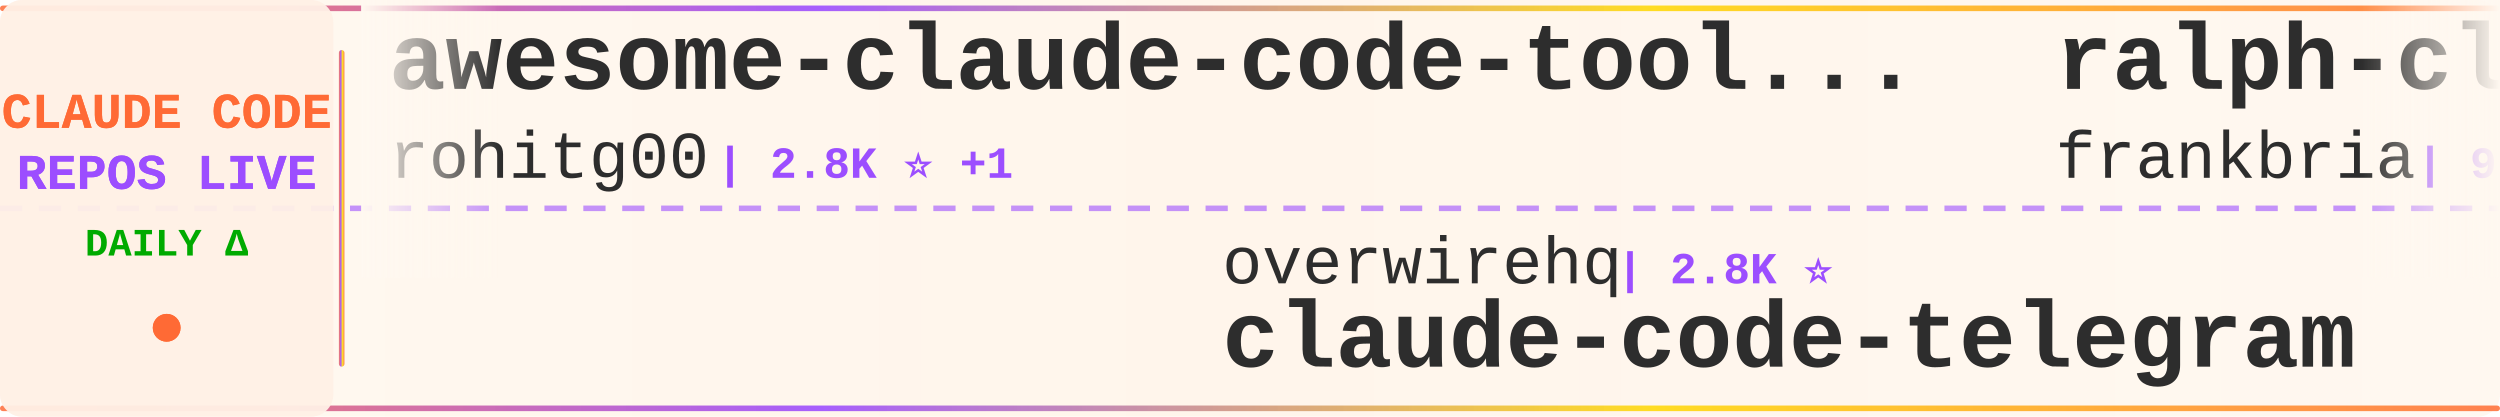
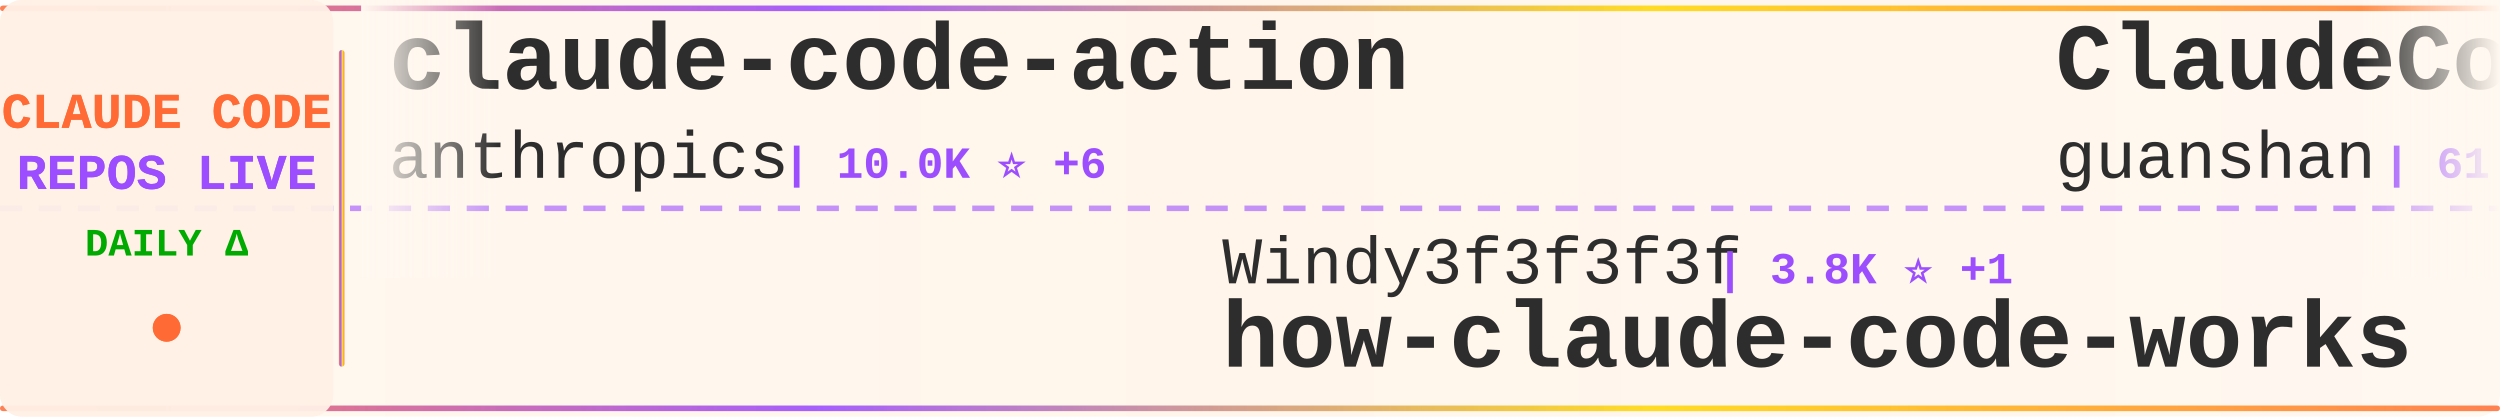
<svg xmlns="http://www.w3.org/2000/svg" width="900" height="150">
  <defs>
    <linearGradient id="tickerBg" x1="0%" y1="0%" x2="100%" y2="0%">
      <stop offset="0%" style="stop-color:#fff8f0;stop-opacity:0.98" />
      <stop offset="50%" style="stop-color:#fff5eb;stop-opacity:1" />
      <stop offset="100%" style="stop-color:#fff8f0;stop-opacity:0.98" />
    </linearGradient>
    <linearGradient id="borderGrad" x1="0%" y1="0%" x2="100%" y2="0%">
      <stop offset="0%" style="stop-color:#FF6B35;stop-opacity:0.85">
        <animate attributeName="stop-opacity" values="0.85;1;0.85" dur="2s" repeatCount="indefinite" />
      </stop>
      <stop offset="33%" style="stop-color:#9C4EFF;stop-opacity:0.9">
        <animate attributeName="stop-opacity" values="0.9;1;0.9" dur="2.2s" repeatCount="indefinite" />
      </stop>
      <stop offset="66%" style="stop-color:#FFD700;stop-opacity:0.85">
        <animate attributeName="stop-opacity" values="0.85;1;0.85" dur="1.8s" repeatCount="indefinite" />
      </stop>
      <stop offset="100%" style="stop-color:#FF6B35;stop-opacity:0.85">
        <animate attributeName="stop-opacity" values="0.85;1;0.85" dur="2s" repeatCount="indefinite" />
      </stop>
    </linearGradient>
    <filter id="textGlow">
      <feGaussianBlur stdDeviation="0.15" result="coloredBlur" />
      <feMerge>
        <feMergeNode in="coloredBlur" />
        <feMergeNode in="SourceGraphic" />
      </feMerge>
    </filter>
    <filter id="metricGlow">
      <feGaussianBlur stdDeviation="0.2" result="coloredBlur" />
      <feMerge>
        <feMergeNode in="coloredBlur" />
        <feMergeNode in="SourceGraphic" />
      </feMerge>
    </filter>
    <linearGradient id="leftFade" x1="0%" y1="0%" x2="100%" y2="0%">
      <stop offset="0%" style="stop-color:#fff8f0;stop-opacity:1" />
      <stop offset="100%" style="stop-color:#fff8f0;stop-opacity:0" />
    </linearGradient>
    <linearGradient id="rightFade" x1="0%" y1="0%" x2="100%" y2="0%">
      <stop offset="0%" style="stop-color:#fff8f0;stop-opacity:0" />
      <stop offset="100%" style="stop-color:#fff8f0;stop-opacity:1" />
    </linearGradient>
  </defs>
  <rect width="900" height="150" fill="url(#tickerBg)" rx="8" />
  <rect x="0" y="2" width="900" height="2" fill="url(#borderGrad)" rx="1" />
  <rect x="0" y="146" width="900" height="2" fill="url(#borderGrad)" rx="1" />
  <line x1="0" y1="75" x2="900" y2="75" stroke="#9C4EFF" stroke-width="2" stroke-dasharray="8 6" opacity="0.6" />
  <rect x="0" y="0" width="120" height="150" fill="#fff0e6" opacity="0.95" rx="8" />
  <text x="60" y="46" font-family="'Courier New', monospace" font-size="18" font-weight="bold" fill="#FF6B35" text-anchor="middle" filter="url(#textGlow)">
    CLAUDE CODE
  </text>
  <text x="60" y="68" font-family="'Courier New', monospace" font-size="18" font-weight="bold" fill="#9C4EFF" text-anchor="middle" filter="url(#textGlow)">
    REPOS LIVE
  </text>
  <text x="60" y="92" font-family="'Courier New', monospace" font-size="14" font-weight="bold" fill="#00aa00" text-anchor="middle">
    DAILY Δ
  </text>
  <circle cx="60" cy="118" r="5" fill="#FF6B35" filter="url(#metricGlow)">
    <animate attributeName="r" values="4;6;4" dur="1.5s" repeatCount="indefinite" />
    <animate attributeName="opacity" values="0.6;1;0.6" dur="1.5s" repeatCount="indefinite" />
  </circle>
  <rect x="122" y="18" width="2" height="114" fill="url(#borderGrad)" rx="1" />
  <clipPath id="tickerClip">
    <rect x="130" y="0" width="770" height="150" />
  </clipPath>
  <g clip-path="url(#tickerClip)">
    <g id="tickerItems">
      <animateTransform attributeName="transform" attributeType="XML" type="translate" from="0 0" to="-3000 0" dur="54s" repeatCount="indefinite" />
      <g transform="translate(0, 0)">
-         <text x="140" y="32" font-family="'Courier New', monospace" font-size="34" font-weight="bold" fill="#2d2d2d">awesome-claude-code-tool...</text>
-         <text x="140" y="64" font-family="'Courier New', monospace" font-size="24" font-weight="normal" fill="#2d2d2d" opacity="1.0">rohitg00</text>
-         <text x="258" y="64" font-family="'Courier New', monospace" font-size="16" font-weight="bold" fill="#9C4EFF"> | 2.8K ⭐ +1</text>
+         <text x="140" y="32" font-family="'Courier New', monospace" font-size="34" font-weight="bold" fill="#2d2d2d">claude-code-action</text>
+         <text x="140" y="64" font-family="'Courier New', monospace" font-size="24" font-weight="normal" fill="#2d2d2d" opacity="1.0">anthropics</text>
+         <text x="282" y="64" font-family="'Courier New', monospace" font-size="16" font-weight="bold" fill="#9C4EFF"> | 10.0K ⭐ +6</text>
      </g>
      <g transform="translate(300, 0)">
-         <text x="140" y="102" font-family="'Courier New', monospace" font-size="24" font-weight="normal" fill="#2d2d2d" opacity="1.0">overwirehq</text>
-         <text x="282" y="102" font-family="'Courier New', monospace" font-size="16" font-weight="bold" fill="#9C4EFF"> | 2.8K ⭐</text>
-         <text x="140" y="132" font-family="'Courier New', monospace" font-size="34" font-weight="bold" fill="#2d2d2d">claude-code-telegram</text>
+         <text x="140" y="102" font-family="'Courier New', monospace" font-size="24" font-weight="normal" fill="#2d2d2d" opacity="1.0">Windy3f3f3f3f</text>
+         <text x="318" y="102" font-family="'Courier New', monospace" font-size="16" font-weight="bold" fill="#9C4EFF"> | 3.8K ⭐ +1</text>
+         <text x="140" y="132" font-family="'Courier New', monospace" font-size="34" font-weight="bold" fill="#2d2d2d">how-claude-code-works</text>
      </g>
      <g transform="translate(600, 0)">
-         <text x="140" y="32" font-family="'Courier New', monospace" font-size="34" font-weight="bold" fill="#2d2d2d">ralph-claude-code</text>
-         <text x="140" y="64" font-family="'Courier New', monospace" font-size="24" font-weight="normal" fill="#2d2d2d" opacity="1.0">frankbria</text>
-         <text x="270" y="64" font-family="'Courier New', monospace" font-size="16" font-weight="bold" fill="#9C4EFF"> | 9.7K ⭐ +1</text>
+         <text x="140" y="32" font-family="'Courier New', monospace" font-size="34" font-weight="bold" fill="#2d2d2d">ClaudeCode</text>
+         <text x="140" y="64" font-family="'Courier New', monospace" font-size="24" font-weight="normal" fill="#2d2d2d" opacity="1.0">guanshan</text>
+         <text x="258" y="64" font-family="'Courier New', monospace" font-size="16" font-weight="bold" fill="#9C4EFF"> | 61 ⭐</text>
      </g>
      <g transform="translate(900, 0)">
-         <text x="140" y="102" font-family="'Courier New', monospace" font-size="24" font-weight="normal" fill="#2d2d2d" opacity="1.0">centminmod</text>
-         <text x="282" y="102" font-family="'Courier New', monospace" font-size="16" font-weight="bold" fill="#9C4EFF"> | 2.7K ⭐</text>
-         <text x="140" y="132" font-family="'Courier New', monospace" font-size="34" font-weight="bold" fill="#2d2d2d">my-claude-code-setup</text>
+         <text x="140" y="102" font-family="'Courier New', monospace" font-size="24" font-weight="normal" fill="#2d2d2d" opacity="1.0">zstmfhy</text>
+         <text x="246" y="102" font-family="'Courier New', monospace" font-size="16" font-weight="bold" fill="#9C4EFF"> | 188 ⭐</text>
+         <text x="140" y="132" font-family="'Courier New', monospace" font-size="34" font-weight="bold" fill="#2d2d2d">Claude-code</text>
      </g>
      <g transform="translate(1200, 0)">
-         <text x="140" y="32" font-family="'Courier New', monospace" font-size="34" font-weight="bold" fill="#2d2d2d">claude-code-video-toolki...</text>
-         <text x="140" y="64" font-family="'Courier New', monospace" font-size="24" font-weight="normal" fill="#2d2d2d" opacity="1.0">digitalsamba</text>
-         <text x="306" y="64" font-family="'Courier New', monospace" font-size="16" font-weight="bold" fill="#9C4EFF"> | 2.7K ⭐ +6</text>
+         <text x="140" y="32" font-family="'Courier New', monospace" font-size="34" font-weight="bold" fill="#2d2d2d">claude-code</text>
+         <text x="140" y="64" font-family="'Courier New', monospace" font-size="24" font-weight="normal" fill="#2d2d2d" opacity="1.0">isboyjc</text>
+         <text x="246" y="64" font-family="'Courier New', monospace" font-size="16" font-weight="bold" fill="#9C4EFF"> | 163 ⭐ +1</text>
      </g>
      <g transform="translate(1500, 0)">
-         <text x="140" y="102" font-family="'Courier New', monospace" font-size="24" font-weight="normal" fill="#2d2d2d" opacity="1.0">guanshan</text>
-         <text x="258" y="102" font-family="'Courier New', monospace" font-size="16" font-weight="bold" fill="#9C4EFF"> | 61 ⭐</text>
-         <text x="140" y="132" font-family="'Courier New', monospace" font-size="34" font-weight="bold" fill="#2d2d2d">ClaudeCode</text>
+         <text x="140" y="102" font-family="'Courier New', monospace" font-size="24" font-weight="normal" fill="#2d2d2d" opacity="1.0">rohitg00</text>
+         <text x="258" y="102" font-family="'Courier New', monospace" font-size="16" font-weight="bold" fill="#9C4EFF"> | 2.9K ⭐ +2</text>
+         <text x="140" y="132" font-family="'Courier New', monospace" font-size="34" font-weight="bold" fill="#2d2d2d">awesome-claude-code-tool...</text>
      </g>
      <g transform="translate(1800, 0)">
-         <text x="140" y="32" font-family="'Courier New', monospace" font-size="34" font-weight="bold" fill="#2d2d2d">claude-code-guide</text>
-         <text x="140" y="64" font-family="'Courier New', monospace" font-size="24" font-weight="normal" fill="#2d2d2d" opacity="1.0">zebbern</text>
-         <text x="246" y="64" font-family="'Courier New', monospace" font-size="16" font-weight="bold" fill="#9C4EFF"> | 4.7K ⭐ +1</text>
+         <text x="140" y="32" font-family="'Courier New', monospace" font-size="34" font-weight="bold" fill="#2d2d2d">claude-code-local</text>
+         <text x="140" y="64" font-family="'Courier New', monospace" font-size="24" font-weight="normal" fill="#2d2d2d" opacity="1.0">nicedreamzapp</text>
+         <text x="318" y="64" font-family="'Courier New', monospace" font-size="16" font-weight="bold" fill="#9C4EFF"> | 3.5K ⭐ +1</text>
      </g>
      <g transform="translate(2100, 0)">
-         <text x="140" y="102" font-family="'Courier New', monospace" font-size="24" font-weight="normal" fill="#2d2d2d" opacity="1.0">pedrohcgs</text>
-         <text x="270" y="102" font-family="'Courier New', monospace" font-size="16" font-weight="bold" fill="#9C4EFF"> | 1.7K ⭐</text>
-         <text x="140" y="132" font-family="'Courier New', monospace" font-size="34" font-weight="bold" fill="#2d2d2d">claude-code-my-workflow</text>
+         <text x="140" y="102" font-family="'Courier New', monospace" font-size="24" font-weight="normal" fill="#2d2d2d" opacity="1.0">hangsman</text>
+         <text x="258" y="102" font-family="'Courier New', monospace" font-size="16" font-weight="bold" fill="#9C4EFF"> | 798 ⭐</text>
+         <text x="140" y="132" font-family="'Courier New', monospace" font-size="34" font-weight="bold" fill="#2d2d2d">claude-code-source</text>
      </g>
      <g transform="translate(2400, 0)">
        <text x="140" y="32" font-family="'Courier New', monospace" font-size="34" font-weight="bold" fill="#2d2d2d">claude-code</text>
-         <text x="140" y="64" font-family="'Courier New', monospace" font-size="24" font-weight="normal" fill="#2d2d2d" opacity="1.0">anthropics</text>
-         <text x="282" y="64" font-family="'Courier New', monospace" font-size="16" font-weight="bold" fill="#9C4EFF"> | 156.2K ⭐ +30</text>
+         <text x="140" y="64" font-family="'Courier New', monospace" font-size="24" font-weight="normal" fill="#2d2d2d" opacity="1.0">beilingcc</text>
+         <text x="270" y="64" font-family="'Courier New', monospace" font-size="16" font-weight="bold" fill="#9C4EFF"> | 104 ⭐</text>
      </g>
      <g transform="translate(2700, 0)">
-         <text x="140" y="102" font-family="'Courier New', monospace" font-size="24" font-weight="normal" fill="#2d2d2d" opacity="1.0">1rgs</text>
-         <text x="210" y="102" font-family="'Courier New', monospace" font-size="16" font-weight="bold" fill="#9C4EFF"> | 3.8K ⭐</text>
-         <text x="140" y="132" font-family="'Courier New', monospace" font-size="34" font-weight="bold" fill="#2d2d2d">claude-code-proxy</text>
+         <text x="140" y="102" font-family="'Courier New', monospace" font-size="24" font-weight="normal" fill="#2d2d2d" opacity="1.0">anthropics</text>
+         <text x="282" y="102" font-family="'Courier New', monospace" font-size="16" font-weight="bold" fill="#9C4EFF"> | 1.1K ⭐</text>
+         <text x="140" y="132" font-family="'Courier New', monospace" font-size="34" font-weight="bold" fill="#2d2d2d">claude-code-base-action</text>
      </g>
      <g transform="translate(3000, 0)">
-         <text x="140" y="32" font-family="'Courier New', monospace" font-size="34" font-weight="bold" fill="#2d2d2d">awesome-claude-code-tool...</text>
-         <text x="140" y="64" font-family="'Courier New', monospace" font-size="24" font-weight="normal" fill="#2d2d2d" opacity="1.0">rohitg00</text>
-         <text x="258" y="64" font-family="'Courier New', monospace" font-size="16" font-weight="bold" fill="#9C4EFF"> | 2.8K ⭐ +1</text>
+         <text x="140" y="32" font-family="'Courier New', monospace" font-size="34" font-weight="bold" fill="#2d2d2d">claude-code-action</text>
+         <text x="140" y="64" font-family="'Courier New', monospace" font-size="24" font-weight="normal" fill="#2d2d2d" opacity="1.0">anthropics</text>
+         <text x="282" y="64" font-family="'Courier New', monospace" font-size="16" font-weight="bold" fill="#9C4EFF"> | 10.0K ⭐ +6</text>
      </g>
      <g transform="translate(3300, 0)">
-         <text x="140" y="102" font-family="'Courier New', monospace" font-size="24" font-weight="normal" fill="#2d2d2d" opacity="1.0">overwirehq</text>
-         <text x="282" y="102" font-family="'Courier New', monospace" font-size="16" font-weight="bold" fill="#9C4EFF"> | 2.8K ⭐</text>
-         <text x="140" y="132" font-family="'Courier New', monospace" font-size="34" font-weight="bold" fill="#2d2d2d">claude-code-telegram</text>
+         <text x="140" y="102" font-family="'Courier New', monospace" font-size="24" font-weight="normal" fill="#2d2d2d" opacity="1.0">Windy3f3f3f3f</text>
+         <text x="318" y="102" font-family="'Courier New', monospace" font-size="16" font-weight="bold" fill="#9C4EFF"> | 3.8K ⭐ +1</text>
+         <text x="140" y="132" font-family="'Courier New', monospace" font-size="34" font-weight="bold" fill="#2d2d2d">how-claude-code-works</text>
      </g>
      <g transform="translate(3600, 0)">
-         <text x="140" y="32" font-family="'Courier New', monospace" font-size="34" font-weight="bold" fill="#2d2d2d">ralph-claude-code</text>
-         <text x="140" y="64" font-family="'Courier New', monospace" font-size="24" font-weight="normal" fill="#2d2d2d" opacity="1.0">frankbria</text>
-         <text x="270" y="64" font-family="'Courier New', monospace" font-size="16" font-weight="bold" fill="#9C4EFF"> | 9.7K ⭐ +1</text>
+         <text x="140" y="32" font-family="'Courier New', monospace" font-size="34" font-weight="bold" fill="#2d2d2d">ClaudeCode</text>
+         <text x="140" y="64" font-family="'Courier New', monospace" font-size="24" font-weight="normal" fill="#2d2d2d" opacity="1.0">guanshan</text>
+         <text x="258" y="64" font-family="'Courier New', monospace" font-size="16" font-weight="bold" fill="#9C4EFF"> | 61 ⭐</text>
      </g>
      <g transform="translate(3900, 0)">
-         <text x="140" y="102" font-family="'Courier New', monospace" font-size="24" font-weight="normal" fill="#2d2d2d" opacity="1.0">centminmod</text>
-         <text x="282" y="102" font-family="'Courier New', monospace" font-size="16" font-weight="bold" fill="#9C4EFF"> | 2.7K ⭐</text>
-         <text x="140" y="132" font-family="'Courier New', monospace" font-size="34" font-weight="bold" fill="#2d2d2d">my-claude-code-setup</text>
+         <text x="140" y="102" font-family="'Courier New', monospace" font-size="24" font-weight="normal" fill="#2d2d2d" opacity="1.0">zstmfhy</text>
+         <text x="246" y="102" font-family="'Courier New', monospace" font-size="16" font-weight="bold" fill="#9C4EFF"> | 188 ⭐</text>
+         <text x="140" y="132" font-family="'Courier New', monospace" font-size="34" font-weight="bold" fill="#2d2d2d">Claude-code</text>
      </g>
    </g>
  </g>
  <rect x="130" y="0" width="50" height="100" fill="url(#leftFade)" />
  <rect x="850" y="0" width="50" height="100" fill="url(#rightFade)" />
</svg>
